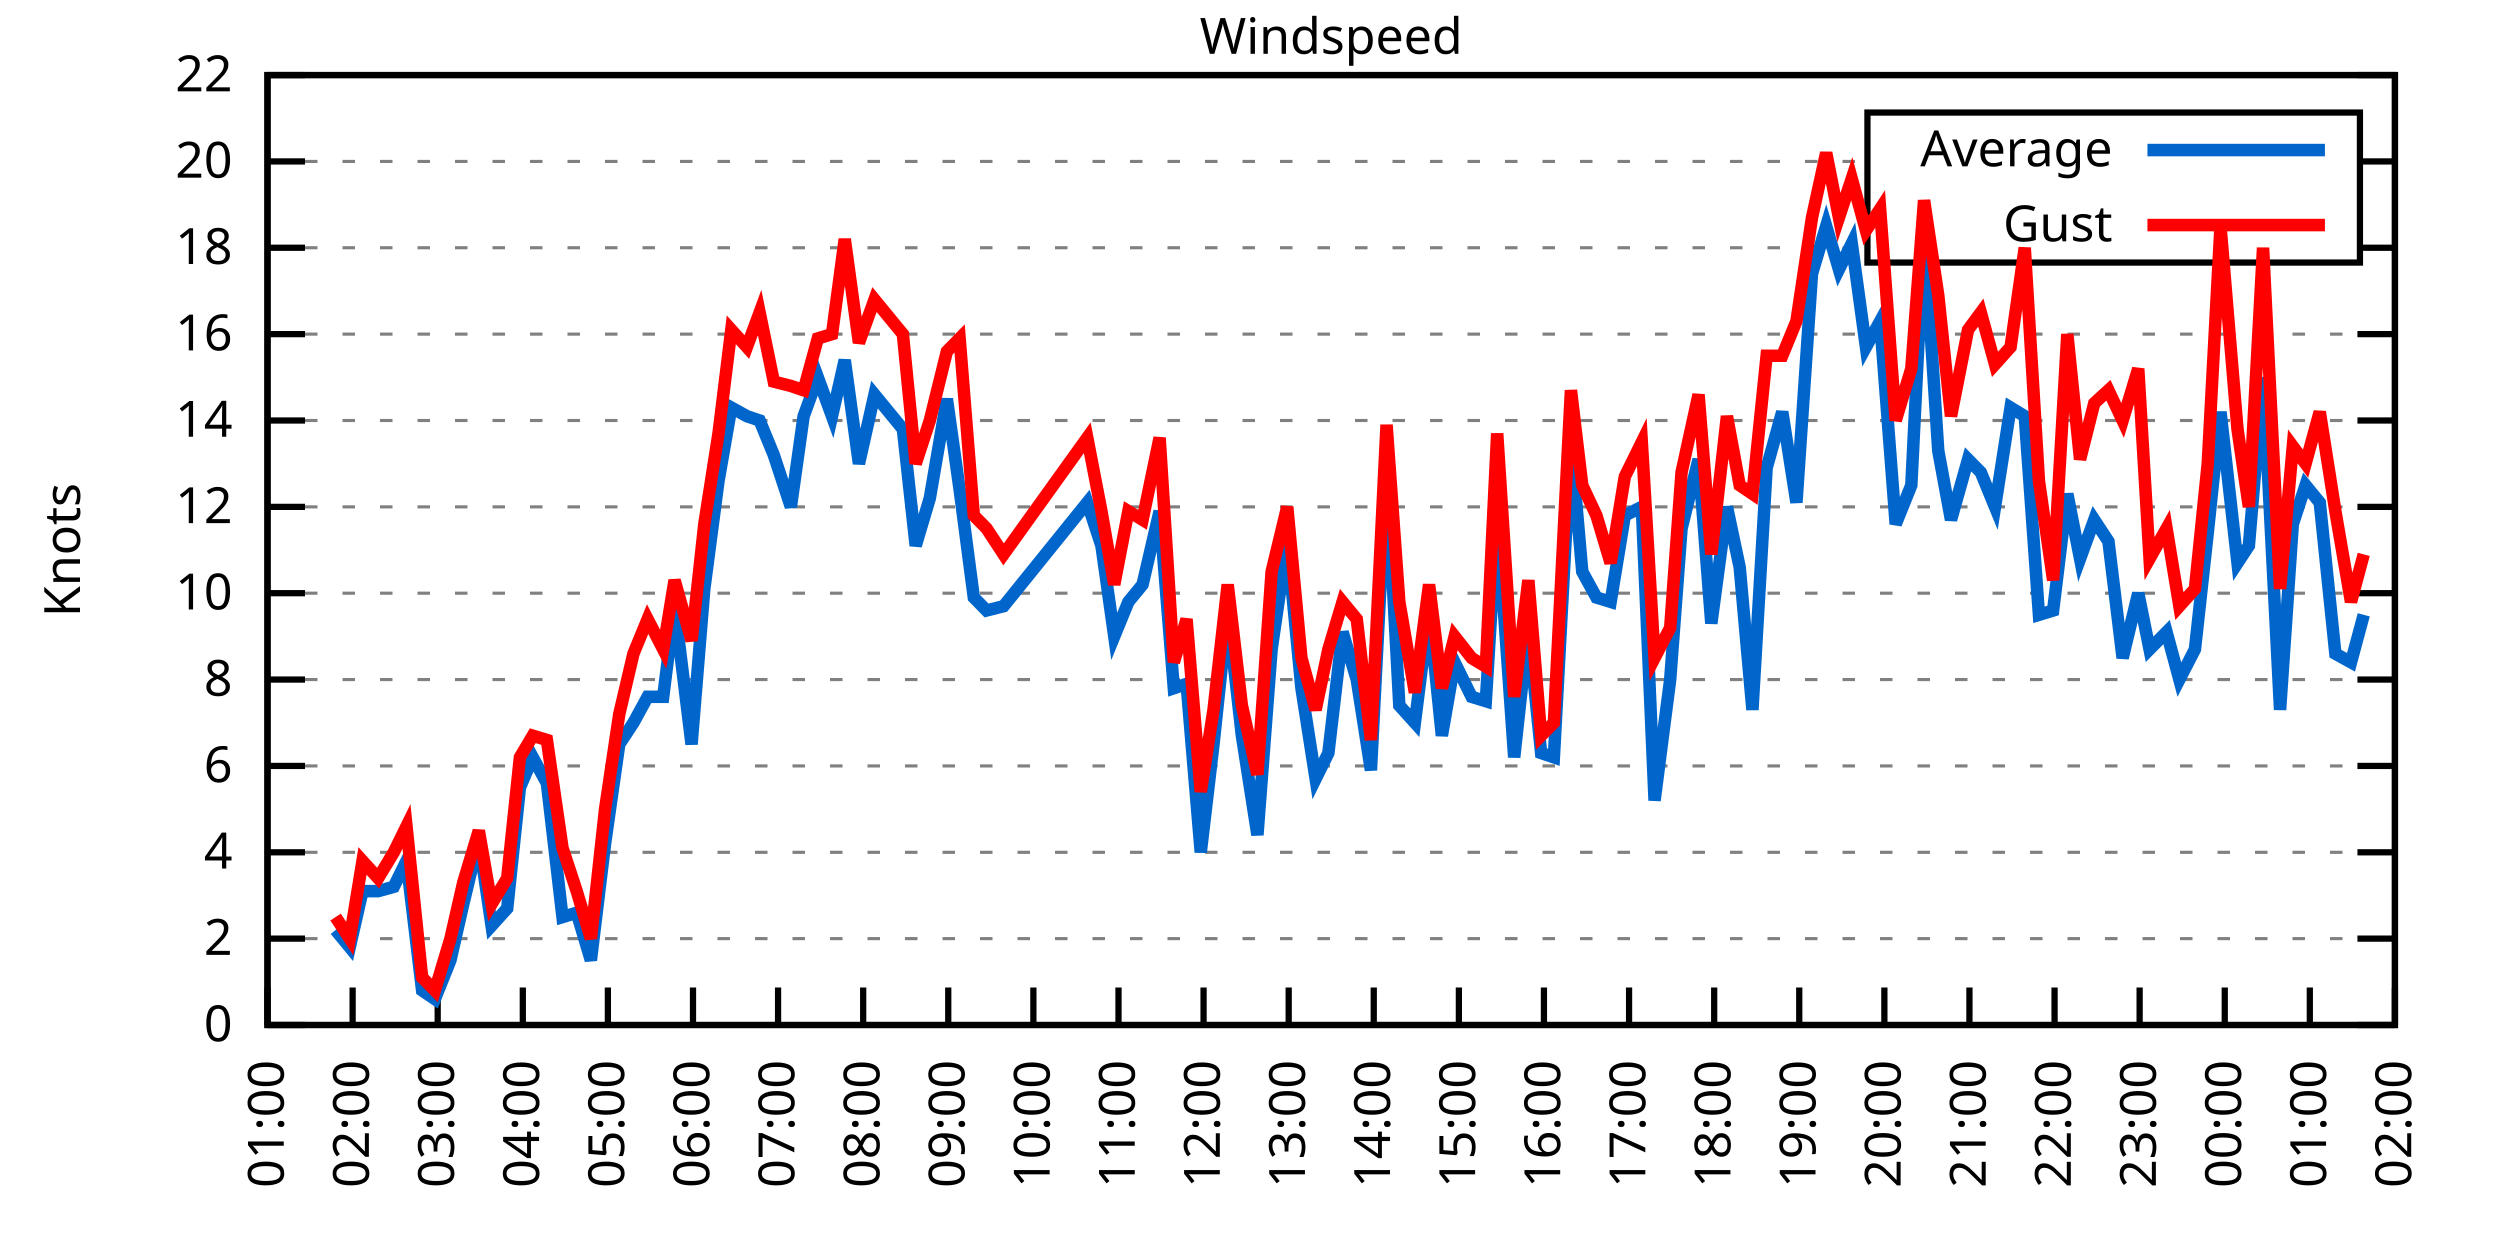
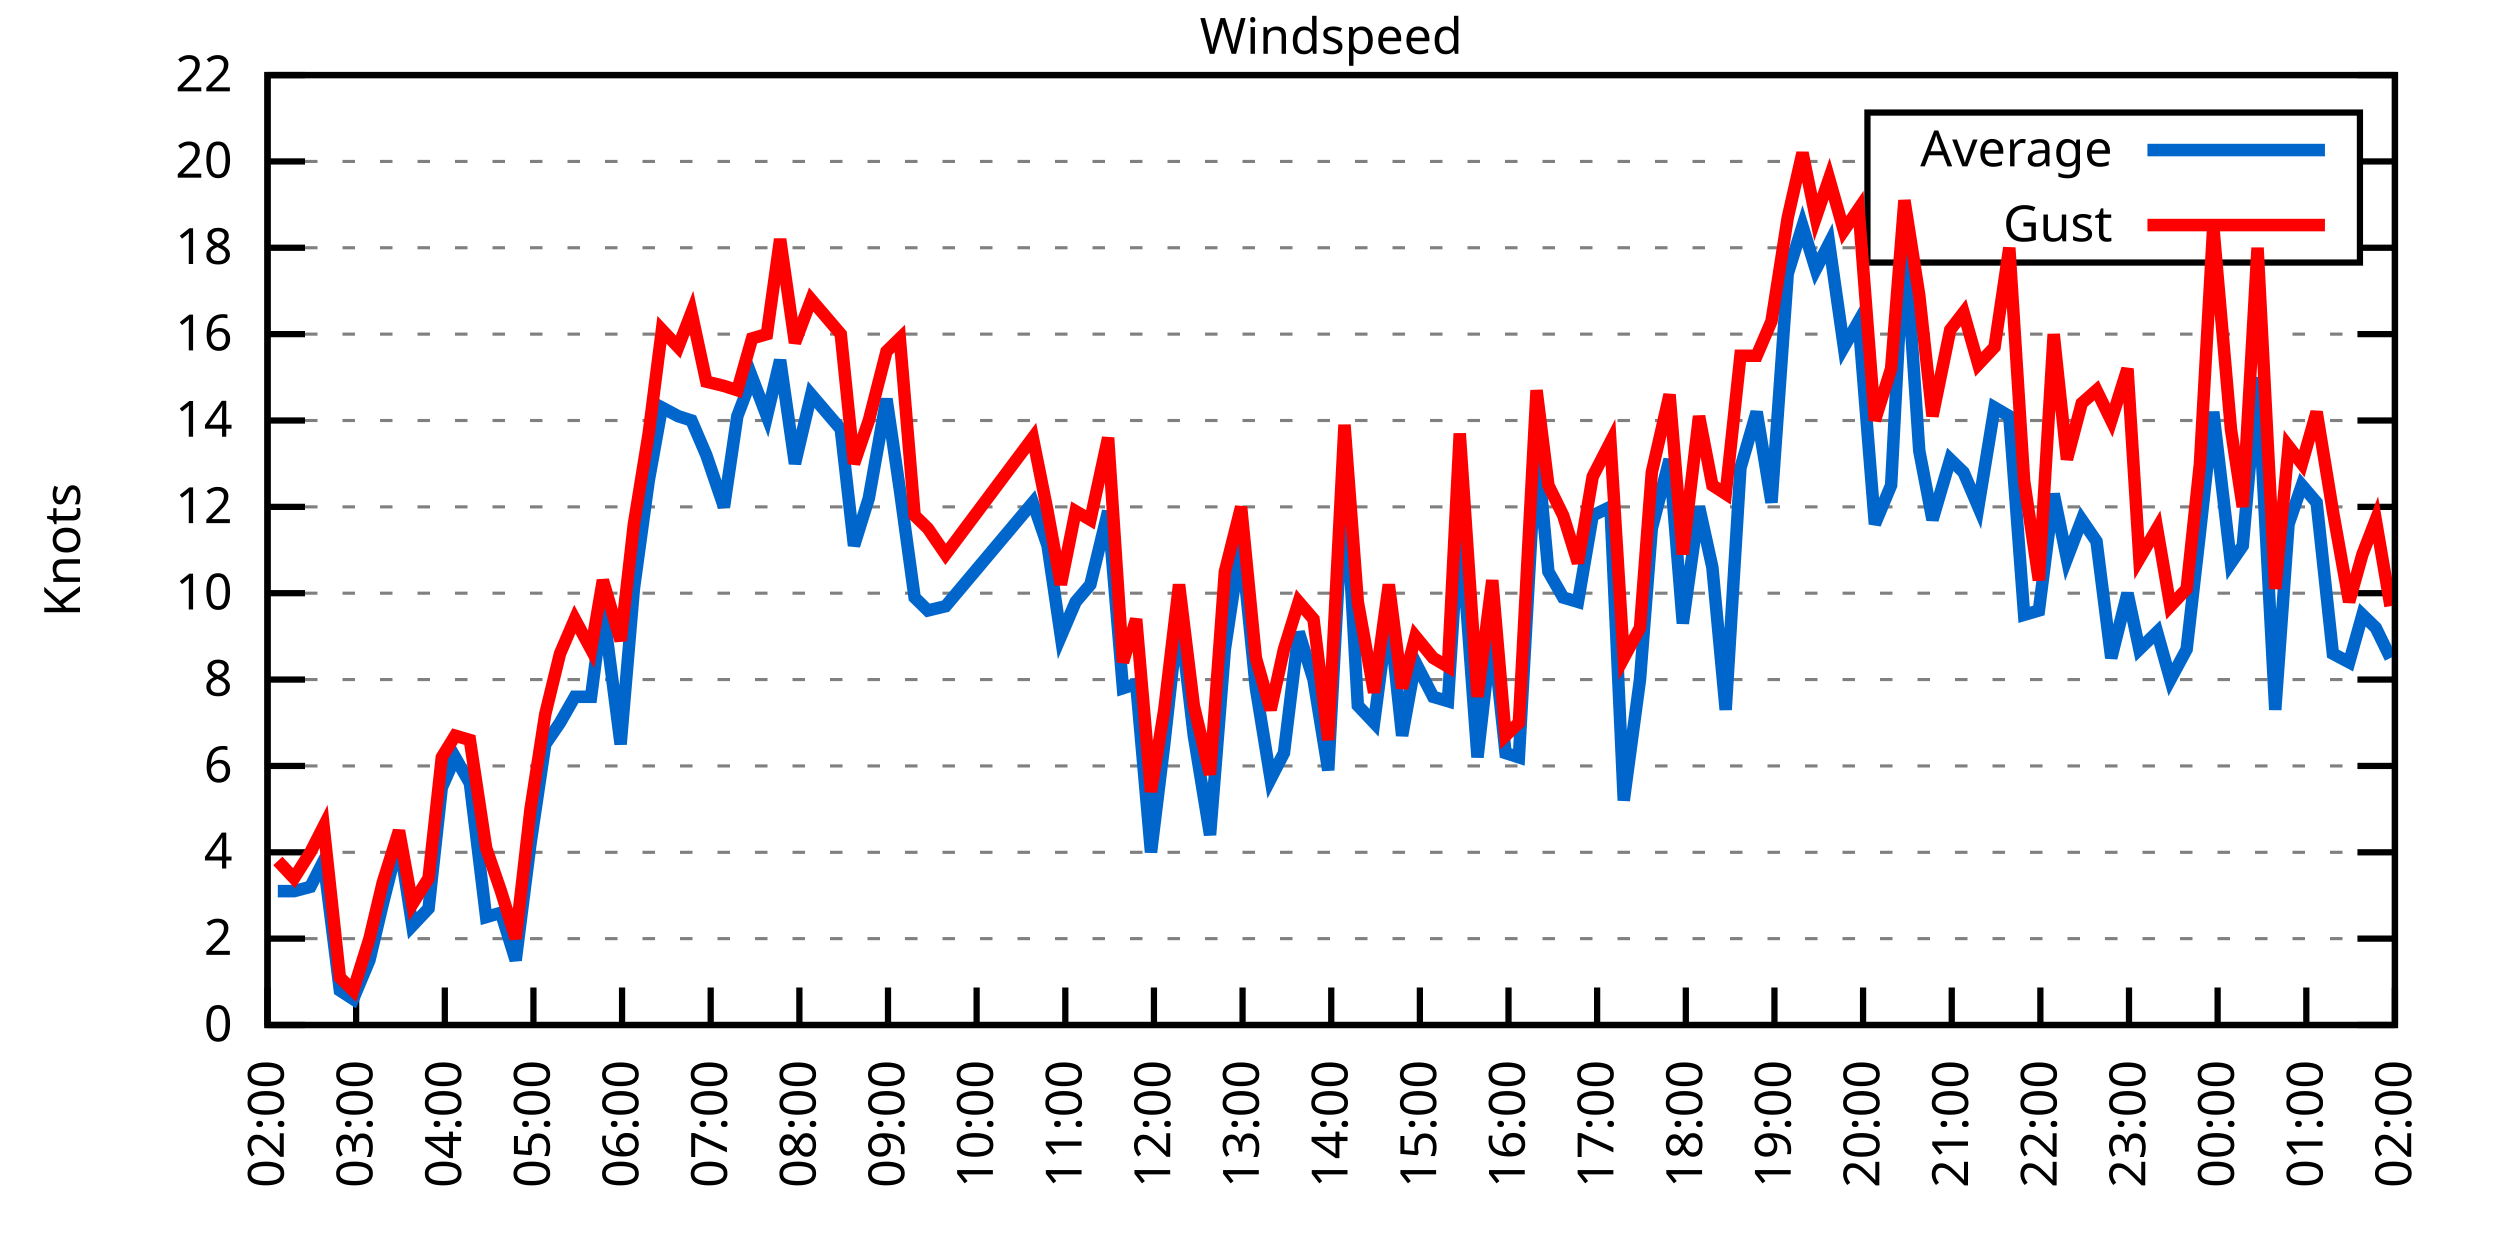
<svg xmlns="http://www.w3.org/2000/svg" xmlns:xlink="http://www.w3.org/1999/xlink" width="400" height="200" viewBox="0 0 400 200">
  <g id="gnuplot_canvas">
    <rect x="0" y="0" width="400" height="200" fill="none" />
    <defs>
      <circle id="gpDot" r="0.5" stroke-width="0.5" stroke="currentColor" />
      <path id="gpPt0" stroke-width="0.333" stroke="currentColor" d="M-1,0 h2 M0,-1 v2" />
      <path id="gpPt1" stroke-width="0.333" stroke="currentColor" d="M-1,-1 L1,1 M1,-1 L-1,1" />
      <path id="gpPt2" stroke-width="0.333" stroke="currentColor" d="M-1,0 L1,0 M0,-1 L0,1 M-1,-1 L1,1 M-1,1 L1,-1" />
      <rect id="gpPt3" stroke-width="0.333" stroke="currentColor" x="-1" y="-1" width="2" height="2" />
      <rect id="gpPt4" stroke-width="0.333" stroke="currentColor" fill="currentColor" x="-1" y="-1" width="2" height="2" />
      <circle id="gpPt5" stroke-width="0.333" stroke="currentColor" cx="0" cy="0" r="1" />
      <use xlink:href="#gpPt5" id="gpPt6" fill="currentColor" stroke="none" />
      <path id="gpPt7" stroke-width="0.333" stroke="currentColor" d="M0,-1.33 L-1.33,0.67 L1.33,0.67 z" />
      <use xlink:href="#gpPt7" id="gpPt8" fill="currentColor" stroke="none" />
      <use xlink:href="#gpPt7" id="gpPt9" stroke="currentColor" transform="rotate(180)" />
      <use xlink:href="#gpPt9" id="gpPt10" fill="currentColor" stroke="none" />
      <use xlink:href="#gpPt3" id="gpPt11" stroke="currentColor" transform="rotate(45)" />
      <use xlink:href="#gpPt11" id="gpPt12" fill="currentColor" stroke="none" />
      <path id="gpPt13" stroke-width="0.333" stroke="currentColor" d="M0,1.330 L1.265,0.411 L0.782,-1.067 L-0.782,-1.076 L-1.265,0.411 z" />
      <use xlink:href="#gpPt13" id="gpPt14" fill="currentColor" stroke="none" />
      <filter id="textbox" filterUnits="objectBoundingBox" x="0" y="0" height="1" width="1">
        <feFlood flood-color="white" flood-opacity="1" result="bgnd" />
        <feComposite in="SourceGraphic" in2="bgnd" operator="atop" />
      </filter>
      <filter id="greybox" filterUnits="objectBoundingBox" x="0" y="0" height="1" width="1">
        <feFlood flood-color="lightgrey" flood-opacity="1" result="grey" />
        <feComposite in="SourceGraphic" in2="grey" operator="atop" />
      </filter>
    </defs>
    <g fill="none" color="white" stroke="currentColor" stroke-width="1.00" stroke-linecap="butt" stroke-linejoin="miter">
</g>
    <g fill="none" color="black" stroke="currentColor" stroke-width="1.00" stroke-linecap="butt" stroke-linejoin="miter">
      <g stroke="none" shape-rendering="crispEdges">
        <polygon fill="rgb(255, 255, 255)" points="42.80,164.00 383.18,164.00 383.18,12.02 42.80,12.02 " />
      </g>
    </g>
    <g fill="none" color="black" stroke="currentColor" stroke-width="1.00" stroke-linecap="butt" stroke-linejoin="miter">
</g>
    <g fill="none" color="black" stroke="black" stroke-width="0.50" stroke-linecap="butt" stroke-linejoin="miter">
</g>
    <g fill="none" color="gray" stroke="currentColor" stroke-width="0.50" stroke-linecap="butt" stroke-linejoin="miter">
      <path stroke="gray" stroke-dasharray="2,4" class="gridline" d="M42.80,164.00 L383.19,164.00  " />
    </g>
    <g fill="none" color="gray" stroke="gray" stroke-width="1.00" stroke-linecap="butt" stroke-linejoin="miter">
</g>
    <g fill="none" color="black" stroke="currentColor" stroke-width="1.00" stroke-linecap="butt" stroke-linejoin="miter">
      <path stroke="black" d="M42.80,164.00 L48.80,164.00 M383.19,164.00 L377.19,164.00  " />
      <g transform="translate(37.20,166.60)" stroke="none" fill="black" font-family="Sans" font-size="8.00" text-anchor="end">
        <text>
          <tspan font-family="Sans"> 0</tspan>
        </text>
      </g>
    </g>
    <g fill="none" color="black" stroke="currentColor" stroke-width="1.00" stroke-linecap="butt" stroke-linejoin="miter">
</g>
    <g fill="none" color="black" stroke="black" stroke-width="0.50" stroke-linecap="butt" stroke-linejoin="miter">
</g>
    <g fill="none" color="gray" stroke="currentColor" stroke-width="0.50" stroke-linecap="butt" stroke-linejoin="miter">
      <path stroke="gray" stroke-dasharray="2,4" class="gridline" d="M42.80,150.18 L383.19,150.18  " />
    </g>
    <g fill="none" color="gray" stroke="gray" stroke-width="1.00" stroke-linecap="butt" stroke-linejoin="miter">
</g>
    <g fill="none" color="black" stroke="currentColor" stroke-width="1.00" stroke-linecap="butt" stroke-linejoin="miter">
      <path stroke="black" d="M42.80,150.18 L48.80,150.18 M383.19,150.18 L377.19,150.18  " />
      <g transform="translate(37.20,152.78)" stroke="none" fill="black" font-family="Sans" font-size="8.00" text-anchor="end">
        <text>
          <tspan font-family="Sans"> 2</tspan>
        </text>
      </g>
    </g>
    <g fill="none" color="black" stroke="currentColor" stroke-width="1.00" stroke-linecap="butt" stroke-linejoin="miter">
</g>
    <g fill="none" color="black" stroke="black" stroke-width="0.50" stroke-linecap="butt" stroke-linejoin="miter">
</g>
    <g fill="none" color="gray" stroke="currentColor" stroke-width="0.50" stroke-linecap="butt" stroke-linejoin="miter">
      <path stroke="gray" stroke-dasharray="2,4" class="gridline" d="M42.80,136.37 L383.19,136.37  " />
    </g>
    <g fill="none" color="gray" stroke="gray" stroke-width="1.00" stroke-linecap="butt" stroke-linejoin="miter">
</g>
    <g fill="none" color="black" stroke="currentColor" stroke-width="1.00" stroke-linecap="butt" stroke-linejoin="miter">
      <path stroke="black" d="M42.80,136.37 L48.80,136.37 M383.19,136.37 L377.19,136.37  " />
      <g transform="translate(37.20,138.97)" stroke="none" fill="black" font-family="Sans" font-size="8.00" text-anchor="end">
        <text>
          <tspan font-family="Sans"> 4</tspan>
        </text>
      </g>
    </g>
    <g fill="none" color="black" stroke="currentColor" stroke-width="1.00" stroke-linecap="butt" stroke-linejoin="miter">
</g>
    <g fill="none" color="black" stroke="black" stroke-width="0.50" stroke-linecap="butt" stroke-linejoin="miter">
</g>
    <g fill="none" color="gray" stroke="currentColor" stroke-width="0.50" stroke-linecap="butt" stroke-linejoin="miter">
      <path stroke="gray" stroke-dasharray="2,4" class="gridline" d="M42.80,122.55 L383.19,122.55  " />
    </g>
    <g fill="none" color="gray" stroke="gray" stroke-width="1.00" stroke-linecap="butt" stroke-linejoin="miter">
</g>
    <g fill="none" color="black" stroke="currentColor" stroke-width="1.00" stroke-linecap="butt" stroke-linejoin="miter">
      <path stroke="black" d="M42.80,122.55 L48.80,122.55 M383.19,122.55 L377.19,122.55  " />
      <g transform="translate(37.20,125.15)" stroke="none" fill="black" font-family="Sans" font-size="8.00" text-anchor="end">
        <text>
          <tspan font-family="Sans"> 6</tspan>
        </text>
      </g>
    </g>
    <g fill="none" color="black" stroke="currentColor" stroke-width="1.00" stroke-linecap="butt" stroke-linejoin="miter">
</g>
    <g fill="none" color="black" stroke="black" stroke-width="0.50" stroke-linecap="butt" stroke-linejoin="miter">
</g>
    <g fill="none" color="gray" stroke="currentColor" stroke-width="0.50" stroke-linecap="butt" stroke-linejoin="miter">
      <path stroke="gray" stroke-dasharray="2,4" class="gridline" d="M42.80,108.73 L383.19,108.73  " />
    </g>
    <g fill="none" color="gray" stroke="gray" stroke-width="1.00" stroke-linecap="butt" stroke-linejoin="miter">
</g>
    <g fill="none" color="black" stroke="currentColor" stroke-width="1.00" stroke-linecap="butt" stroke-linejoin="miter">
      <path stroke="black" d="M42.80,108.73 L48.80,108.73 M383.19,108.73 L377.19,108.73  " />
      <g transform="translate(37.20,111.33)" stroke="none" fill="black" font-family="Sans" font-size="8.00" text-anchor="end">
        <text>
          <tspan font-family="Sans"> 8</tspan>
        </text>
      </g>
    </g>
    <g fill="none" color="black" stroke="currentColor" stroke-width="1.00" stroke-linecap="butt" stroke-linejoin="miter">
</g>
    <g fill="none" color="black" stroke="black" stroke-width="0.50" stroke-linecap="butt" stroke-linejoin="miter">
</g>
    <g fill="none" color="gray" stroke="currentColor" stroke-width="0.50" stroke-linecap="butt" stroke-linejoin="miter">
      <path stroke="gray" stroke-dasharray="2,4" class="gridline" d="M42.80,94.91 L383.19,94.91  " />
    </g>
    <g fill="none" color="gray" stroke="gray" stroke-width="1.00" stroke-linecap="butt" stroke-linejoin="miter">
</g>
    <g fill="none" color="black" stroke="currentColor" stroke-width="1.00" stroke-linecap="butt" stroke-linejoin="miter">
      <path stroke="black" d="M42.80,94.91 L48.80,94.91 M383.19,94.91 L377.19,94.91  " />
      <g transform="translate(37.20,97.51)" stroke="none" fill="black" font-family="Sans" font-size="8.00" text-anchor="end">
        <text>
          <tspan font-family="Sans"> 10</tspan>
        </text>
      </g>
    </g>
    <g fill="none" color="black" stroke="currentColor" stroke-width="1.00" stroke-linecap="butt" stroke-linejoin="miter">
</g>
    <g fill="none" color="black" stroke="black" stroke-width="0.50" stroke-linecap="butt" stroke-linejoin="miter">
</g>
    <g fill="none" color="gray" stroke="currentColor" stroke-width="0.50" stroke-linecap="butt" stroke-linejoin="miter">
      <path stroke="gray" stroke-dasharray="2,4" class="gridline" d="M42.80,81.10 L383.19,81.10  " />
    </g>
    <g fill="none" color="gray" stroke="gray" stroke-width="1.00" stroke-linecap="butt" stroke-linejoin="miter">
</g>
    <g fill="none" color="black" stroke="currentColor" stroke-width="1.00" stroke-linecap="butt" stroke-linejoin="miter">
      <path stroke="black" d="M42.80,81.10 L48.80,81.10 M383.19,81.10 L377.19,81.10  " />
      <g transform="translate(37.20,83.70)" stroke="none" fill="black" font-family="Sans" font-size="8.00" text-anchor="end">
        <text>
          <tspan font-family="Sans"> 12</tspan>
        </text>
      </g>
    </g>
    <g fill="none" color="black" stroke="currentColor" stroke-width="1.00" stroke-linecap="butt" stroke-linejoin="miter">
</g>
    <g fill="none" color="black" stroke="black" stroke-width="0.50" stroke-linecap="butt" stroke-linejoin="miter">
</g>
    <g fill="none" color="gray" stroke="currentColor" stroke-width="0.50" stroke-linecap="butt" stroke-linejoin="miter">
      <path stroke="gray" stroke-dasharray="2,4" class="gridline" d="M42.80,67.28 L383.19,67.28  " />
    </g>
    <g fill="none" color="gray" stroke="gray" stroke-width="1.00" stroke-linecap="butt" stroke-linejoin="miter">
</g>
    <g fill="none" color="black" stroke="currentColor" stroke-width="1.00" stroke-linecap="butt" stroke-linejoin="miter">
      <path stroke="black" d="M42.80,67.28 L48.80,67.28 M383.19,67.28 L377.19,67.28  " />
      <g transform="translate(37.20,69.88)" stroke="none" fill="black" font-family="Sans" font-size="8.00" text-anchor="end">
        <text>
          <tspan font-family="Sans"> 14</tspan>
        </text>
      </g>
    </g>
    <g fill="none" color="black" stroke="currentColor" stroke-width="1.00" stroke-linecap="butt" stroke-linejoin="miter">
</g>
    <g fill="none" color="black" stroke="black" stroke-width="0.50" stroke-linecap="butt" stroke-linejoin="miter">
</g>
    <g fill="none" color="gray" stroke="currentColor" stroke-width="0.50" stroke-linecap="butt" stroke-linejoin="miter">
      <path stroke="gray" stroke-dasharray="2,4" class="gridline" d="M42.80,53.46 L383.19,53.46  " />
    </g>
    <g fill="none" color="gray" stroke="gray" stroke-width="1.00" stroke-linecap="butt" stroke-linejoin="miter">
</g>
    <g fill="none" color="black" stroke="currentColor" stroke-width="1.00" stroke-linecap="butt" stroke-linejoin="miter">
      <path stroke="black" d="M42.80,53.46 L48.80,53.46 M383.19,53.46 L377.19,53.46  " />
      <g transform="translate(37.20,56.06)" stroke="none" fill="black" font-family="Sans" font-size="8.00" text-anchor="end">
        <text>
          <tspan font-family="Sans"> 16</tspan>
        </text>
      </g>
    </g>
    <g fill="none" color="black" stroke="currentColor" stroke-width="1.00" stroke-linecap="butt" stroke-linejoin="miter">
</g>
    <g fill="none" color="black" stroke="black" stroke-width="0.50" stroke-linecap="butt" stroke-linejoin="miter">
</g>
    <g fill="none" color="gray" stroke="currentColor" stroke-width="0.50" stroke-linecap="butt" stroke-linejoin="miter">
      <path stroke="gray" stroke-dasharray="2,4" class="gridline" d="M42.80,39.64 L298.79,39.64 M377.59,39.64 L383.19,39.64  " />
    </g>
    <g fill="none" color="gray" stroke="gray" stroke-width="1.00" stroke-linecap="butt" stroke-linejoin="miter">
</g>
    <g fill="none" color="black" stroke="currentColor" stroke-width="1.00" stroke-linecap="butt" stroke-linejoin="miter">
      <path stroke="black" d="M42.80,39.64 L48.80,39.64 M383.19,39.64 L377.19,39.64  " />
      <g transform="translate(37.20,42.24)" stroke="none" fill="black" font-family="Sans" font-size="8.00" text-anchor="end">
        <text>
          <tspan font-family="Sans"> 18</tspan>
        </text>
      </g>
    </g>
    <g fill="none" color="black" stroke="currentColor" stroke-width="1.00" stroke-linecap="butt" stroke-linejoin="miter">
</g>
    <g fill="none" color="black" stroke="black" stroke-width="0.50" stroke-linecap="butt" stroke-linejoin="miter">
</g>
    <g fill="none" color="gray" stroke="currentColor" stroke-width="0.50" stroke-linecap="butt" stroke-linejoin="miter">
      <path stroke="gray" stroke-dasharray="2,4" class="gridline" d="M42.80,25.83 L298.79,25.83 M377.59,25.83 L383.19,25.83  " />
    </g>
    <g fill="none" color="gray" stroke="gray" stroke-width="1.00" stroke-linecap="butt" stroke-linejoin="miter">
</g>
    <g fill="none" color="black" stroke="currentColor" stroke-width="1.00" stroke-linecap="butt" stroke-linejoin="miter">
      <path stroke="black" d="M42.80,25.83 L48.80,25.83 M383.19,25.83 L377.19,25.83  " />
      <g transform="translate(37.20,28.43)" stroke="none" fill="black" font-family="Sans" font-size="8.00" text-anchor="end">
        <text>
          <tspan font-family="Sans"> 20</tspan>
        </text>
      </g>
    </g>
    <g fill="none" color="black" stroke="currentColor" stroke-width="1.00" stroke-linecap="butt" stroke-linejoin="miter">
</g>
    <g fill="none" color="black" stroke="black" stroke-width="0.50" stroke-linecap="butt" stroke-linejoin="miter">
</g>
    <g fill="none" color="gray" stroke="currentColor" stroke-width="0.50" stroke-linecap="butt" stroke-linejoin="miter">
      <path stroke="gray" stroke-dasharray="2,4" class="gridline" d="M42.80,12.01 L383.19,12.01  " />
    </g>
    <g fill="none" color="gray" stroke="gray" stroke-width="1.00" stroke-linecap="butt" stroke-linejoin="miter">
</g>
    <g fill="none" color="black" stroke="currentColor" stroke-width="1.00" stroke-linecap="butt" stroke-linejoin="miter">
      <path stroke="black" d="M42.80,12.01 L48.80,12.01 M383.19,12.01 L377.19,12.01  " />
      <g transform="translate(37.20,14.61)" stroke="none" fill="black" font-family="Sans" font-size="8.00" text-anchor="end">
        <text>
          <tspan font-family="Sans"> 22</tspan>
        </text>
      </g>
    </g>
    <g fill="none" color="black" stroke="currentColor" stroke-width="1.00" stroke-linecap="butt" stroke-linejoin="miter">
      <path stroke="black" d="M42.80,164.00 L42.80,158.00  " />
      <g transform="translate(45.40,169.60) rotate(270.00)" stroke="none" fill="black" font-family="Sans" font-size="8.00" text-anchor="end">
        <text>
-           <tspan font-family="Sans">01:00</tspan>
-         </text>
-       </g>
-     </g>
-     <g fill="none" color="black" stroke="currentColor" stroke-width="1.00" stroke-linecap="butt" stroke-linejoin="miter">
-       <path stroke="black" d="M56.42,164.00 L56.42,158.00  " />
-       <g transform="translate(59.02,169.60) rotate(270.00)" stroke="none" fill="black" font-family="Sans" font-size="8.00" text-anchor="end">
-         <text>
          <tspan font-family="Sans">02:00</tspan>
        </text>
      </g>
    </g>
    <g fill="none" color="black" stroke="currentColor" stroke-width="1.00" stroke-linecap="butt" stroke-linejoin="miter">
-       <path stroke="black" d="M70.03,164.00 L70.03,158.00  " />
-       <g transform="translate(72.63,169.60) rotate(270.00)" stroke="none" fill="black" font-family="Sans" font-size="8.00" text-anchor="end">
+       <path stroke="black" d="M56.98,164.00 L56.98,158.00  " />
+       <g transform="translate(59.58,169.60) rotate(270.00)" stroke="none" fill="black" font-family="Sans" font-size="8.00" text-anchor="end">
        <text>
          <tspan font-family="Sans">03:00</tspan>
        </text>
      </g>
    </g>
    <g fill="none" color="black" stroke="currentColor" stroke-width="1.00" stroke-linecap="butt" stroke-linejoin="miter">
-       <path stroke="black" d="M83.65,164.00 L83.65,158.00  " />
-       <g transform="translate(86.25,169.60) rotate(270.00)" stroke="none" fill="black" font-family="Sans" font-size="8.00" text-anchor="end">
+       <path stroke="black" d="M71.17,164.00 L71.17,158.00  " />
+       <g transform="translate(73.77,169.60) rotate(270.00)" stroke="none" fill="black" font-family="Sans" font-size="8.00" text-anchor="end">
        <text>
          <tspan font-family="Sans">04:00</tspan>
        </text>
      </g>
    </g>
    <g fill="none" color="black" stroke="currentColor" stroke-width="1.00" stroke-linecap="butt" stroke-linejoin="miter">
-       <path stroke="black" d="M97.26,164.00 L97.26,158.00  " />
-       <g transform="translate(99.86,169.60) rotate(270.00)" stroke="none" fill="black" font-family="Sans" font-size="8.00" text-anchor="end">
+       <path stroke="black" d="M85.35,164.00 L85.35,158.00  " />
+       <g transform="translate(87.95,169.60) rotate(270.00)" stroke="none" fill="black" font-family="Sans" font-size="8.00" text-anchor="end">
        <text>
          <tspan font-family="Sans">05:00</tspan>
        </text>
      </g>
    </g>
    <g fill="none" color="black" stroke="currentColor" stroke-width="1.00" stroke-linecap="butt" stroke-linejoin="miter">
-       <path stroke="black" d="M110.88,164.00 L110.88,158.00  " />
-       <g transform="translate(113.48,169.60) rotate(270.00)" stroke="none" fill="black" font-family="Sans" font-size="8.00" text-anchor="end">
+       <path stroke="black" d="M99.53,164.00 L99.53,158.00  " />
+       <g transform="translate(102.13,169.60) rotate(270.00)" stroke="none" fill="black" font-family="Sans" font-size="8.00" text-anchor="end">
        <text>
          <tspan font-family="Sans">06:00</tspan>
        </text>
      </g>
    </g>
    <g fill="none" color="black" stroke="currentColor" stroke-width="1.00" stroke-linecap="butt" stroke-linejoin="miter">
-       <path stroke="black" d="M124.49,164.00 L124.49,158.00  " />
-       <g transform="translate(127.09,169.60) rotate(270.00)" stroke="none" fill="black" font-family="Sans" font-size="8.00" text-anchor="end">
+       <path stroke="black" d="M113.71,164.00 L113.71,158.00  " />
+       <g transform="translate(116.31,169.60) rotate(270.00)" stroke="none" fill="black" font-family="Sans" font-size="8.00" text-anchor="end">
        <text>
          <tspan font-family="Sans">07:00</tspan>
        </text>
      </g>
    </g>
    <g fill="none" color="black" stroke="currentColor" stroke-width="1.00" stroke-linecap="butt" stroke-linejoin="miter">
-       <path stroke="black" d="M138.11,164.00 L138.11,158.00  " />
-       <g transform="translate(140.71,169.60) rotate(270.00)" stroke="none" fill="black" font-family="Sans" font-size="8.00" text-anchor="end">
+       <path stroke="black" d="M127.90,164.00 L127.90,158.00  " />
+       <g transform="translate(130.50,169.60) rotate(270.00)" stroke="none" fill="black" font-family="Sans" font-size="8.00" text-anchor="end">
        <text>
          <tspan font-family="Sans">08:00</tspan>
        </text>
      </g>
    </g>
    <g fill="none" color="black" stroke="currentColor" stroke-width="1.00" stroke-linecap="butt" stroke-linejoin="miter">
-       <path stroke="black" d="M151.72,164.00 L151.72,158.00  " />
-       <g transform="translate(154.32,169.60) rotate(270.00)" stroke="none" fill="black" font-family="Sans" font-size="8.00" text-anchor="end">
+       <path stroke="black" d="M142.08,164.00 L142.08,158.00  " />
+       <g transform="translate(144.68,169.60) rotate(270.00)" stroke="none" fill="black" font-family="Sans" font-size="8.00" text-anchor="end">
        <text>
          <tspan font-family="Sans">09:00</tspan>
        </text>
      </g>
    </g>
    <g fill="none" color="black" stroke="currentColor" stroke-width="1.00" stroke-linecap="butt" stroke-linejoin="miter">
-       <path stroke="black" d="M165.34,164.00 L165.34,158.00  " />
-       <g transform="translate(167.94,169.60) rotate(270.00)" stroke="none" fill="black" font-family="Sans" font-size="8.00" text-anchor="end">
+       <path stroke="black" d="M156.26,164.00 L156.26,158.00  " />
+       <g transform="translate(158.86,169.60) rotate(270.00)" stroke="none" fill="black" font-family="Sans" font-size="8.00" text-anchor="end">
        <text>
          <tspan font-family="Sans">10:00</tspan>
        </text>
      </g>
    </g>
    <g fill="none" color="black" stroke="currentColor" stroke-width="1.00" stroke-linecap="butt" stroke-linejoin="miter">
-       <path stroke="black" d="M178.96,164.00 L178.96,158.00  " />
-       <g transform="translate(181.56,169.60) rotate(270.00)" stroke="none" fill="black" font-family="Sans" font-size="8.00" text-anchor="end">
+       <path stroke="black" d="M170.45,164.00 L170.45,158.00  " />
+       <g transform="translate(173.05,169.60) rotate(270.00)" stroke="none" fill="black" font-family="Sans" font-size="8.00" text-anchor="end">
        <text>
          <tspan font-family="Sans">11:00</tspan>
        </text>
      </g>
    </g>
    <g fill="none" color="black" stroke="currentColor" stroke-width="1.00" stroke-linecap="butt" stroke-linejoin="miter">
-       <path stroke="black" d="M192.57,164.00 L192.57,158.00  " />
-       <g transform="translate(195.17,169.60) rotate(270.00)" stroke="none" fill="black" font-family="Sans" font-size="8.00" text-anchor="end">
+       <path stroke="black" d="M184.63,164.00 L184.63,158.00  " />
+       <g transform="translate(187.23,169.60) rotate(270.00)" stroke="none" fill="black" font-family="Sans" font-size="8.00" text-anchor="end">
        <text>
          <tspan font-family="Sans">12:00</tspan>
        </text>
      </g>
    </g>
    <g fill="none" color="black" stroke="currentColor" stroke-width="1.00" stroke-linecap="butt" stroke-linejoin="miter">
-       <path stroke="black" d="M206.19,164.00 L206.19,158.00  " />
-       <g transform="translate(208.79,169.60) rotate(270.00)" stroke="none" fill="black" font-family="Sans" font-size="8.00" text-anchor="end">
+       <path stroke="black" d="M198.81,164.00 L198.81,158.00  " />
+       <g transform="translate(201.41,169.60) rotate(270.00)" stroke="none" fill="black" font-family="Sans" font-size="8.00" text-anchor="end">
        <text>
          <tspan font-family="Sans">13:00</tspan>
        </text>
      </g>
    </g>
    <g fill="none" color="black" stroke="currentColor" stroke-width="1.00" stroke-linecap="butt" stroke-linejoin="miter">
-       <path stroke="black" d="M219.80,164.00 L219.80,158.00  " />
-       <g transform="translate(222.40,169.60) rotate(270.00)" stroke="none" fill="black" font-family="Sans" font-size="8.00" text-anchor="end">
+       <path stroke="black" d="M213.00,164.00 L213.00,158.00  " />
+       <g transform="translate(215.60,169.60) rotate(270.00)" stroke="none" fill="black" font-family="Sans" font-size="8.00" text-anchor="end">
        <text>
          <tspan font-family="Sans">14:00</tspan>
        </text>
      </g>
    </g>
    <g fill="none" color="black" stroke="currentColor" stroke-width="1.00" stroke-linecap="butt" stroke-linejoin="miter">
-       <path stroke="black" d="M233.42,164.00 L233.42,158.00  " />
-       <g transform="translate(236.02,169.60) rotate(270.00)" stroke="none" fill="black" font-family="Sans" font-size="8.00" text-anchor="end">
+       <path stroke="black" d="M227.18,164.00 L227.18,158.00  " />
+       <g transform="translate(229.78,169.60) rotate(270.00)" stroke="none" fill="black" font-family="Sans" font-size="8.00" text-anchor="end">
        <text>
          <tspan font-family="Sans">15:00</tspan>
        </text>
      </g>
    </g>
    <g fill="none" color="black" stroke="currentColor" stroke-width="1.00" stroke-linecap="butt" stroke-linejoin="miter">
-       <path stroke="black" d="M247.03,164.00 L247.03,158.00  " />
-       <g transform="translate(249.63,169.60) rotate(270.00)" stroke="none" fill="black" font-family="Sans" font-size="8.00" text-anchor="end">
+       <path stroke="black" d="M241.36,164.00 L241.36,158.00  " />
+       <g transform="translate(243.96,169.60) rotate(270.00)" stroke="none" fill="black" font-family="Sans" font-size="8.00" text-anchor="end">
        <text>
          <tspan font-family="Sans">16:00</tspan>
        </text>
      </g>
    </g>
    <g fill="none" color="black" stroke="currentColor" stroke-width="1.00" stroke-linecap="butt" stroke-linejoin="miter">
-       <path stroke="black" d="M260.65,164.00 L260.65,158.00  " />
-       <g transform="translate(263.25,169.60) rotate(270.00)" stroke="none" fill="black" font-family="Sans" font-size="8.00" text-anchor="end">
+       <path stroke="black" d="M255.54,164.00 L255.54,158.00  " />
+       <g transform="translate(258.14,169.60) rotate(270.00)" stroke="none" fill="black" font-family="Sans" font-size="8.00" text-anchor="end">
        <text>
          <tspan font-family="Sans">17:00</tspan>
        </text>
      </g>
    </g>
    <g fill="none" color="black" stroke="currentColor" stroke-width="1.00" stroke-linecap="butt" stroke-linejoin="miter">
-       <path stroke="black" d="M274.27,164.00 L274.27,158.00  " />
-       <g transform="translate(276.87,169.60) rotate(270.00)" stroke="none" fill="black" font-family="Sans" font-size="8.00" text-anchor="end">
+       <path stroke="black" d="M269.73,164.00 L269.73,158.00  " />
+       <g transform="translate(272.33,169.60) rotate(270.00)" stroke="none" fill="black" font-family="Sans" font-size="8.00" text-anchor="end">
        <text>
          <tspan font-family="Sans">18:00</tspan>
        </text>
      </g>
    </g>
    <g fill="none" color="black" stroke="currentColor" stroke-width="1.00" stroke-linecap="butt" stroke-linejoin="miter">
-       <path stroke="black" d="M287.88,164.00 L287.88,158.00  " />
-       <g transform="translate(290.48,169.60) rotate(270.00)" stroke="none" fill="black" font-family="Sans" font-size="8.00" text-anchor="end">
+       <path stroke="black" d="M283.91,164.00 L283.91,158.00  " />
+       <g transform="translate(286.51,169.60) rotate(270.00)" stroke="none" fill="black" font-family="Sans" font-size="8.00" text-anchor="end">
        <text>
          <tspan font-family="Sans">19:00</tspan>
        </text>
      </g>
    </g>
    <g fill="none" color="black" stroke="currentColor" stroke-width="1.00" stroke-linecap="butt" stroke-linejoin="miter">
-       <path stroke="black" d="M301.50,164.00 L301.50,158.00  " />
-       <g transform="translate(304.10,169.60) rotate(270.00)" stroke="none" fill="black" font-family="Sans" font-size="8.00" text-anchor="end">
+       <path stroke="black" d="M298.09,164.00 L298.09,158.00  " />
+       <g transform="translate(300.69,169.60) rotate(270.00)" stroke="none" fill="black" font-family="Sans" font-size="8.00" text-anchor="end">
        <text>
          <tspan font-family="Sans">20:00</tspan>
        </text>
      </g>
    </g>
    <g fill="none" color="black" stroke="currentColor" stroke-width="1.00" stroke-linecap="butt" stroke-linejoin="miter">
-       <path stroke="black" d="M315.11,164.00 L315.11,158.00  " />
-       <g transform="translate(317.71,169.60) rotate(270.00)" stroke="none" fill="black" font-family="Sans" font-size="8.00" text-anchor="end">
+       <path stroke="black" d="M312.28,164.00 L312.28,158.00  " />
+       <g transform="translate(314.88,169.60) rotate(270.00)" stroke="none" fill="black" font-family="Sans" font-size="8.00" text-anchor="end">
        <text>
          <tspan font-family="Sans">21:00</tspan>
        </text>
      </g>
    </g>
    <g fill="none" color="black" stroke="currentColor" stroke-width="1.00" stroke-linecap="butt" stroke-linejoin="miter">
-       <path stroke="black" d="M328.73,164.00 L328.73,158.00  " />
-       <g transform="translate(331.33,169.60) rotate(270.00)" stroke="none" fill="black" font-family="Sans" font-size="8.00" text-anchor="end">
+       <path stroke="black" d="M326.46,164.00 L326.46,158.00  " />
+       <g transform="translate(329.06,169.60) rotate(270.00)" stroke="none" fill="black" font-family="Sans" font-size="8.00" text-anchor="end">
        <text>
          <tspan font-family="Sans">22:00</tspan>
        </text>
      </g>
    </g>
    <g fill="none" color="black" stroke="currentColor" stroke-width="1.00" stroke-linecap="butt" stroke-linejoin="miter">
-       <path stroke="black" d="M342.34,164.00 L342.34,158.00  " />
-       <g transform="translate(344.94,169.60) rotate(270.00)" stroke="none" fill="black" font-family="Sans" font-size="8.00" text-anchor="end">
+       <path stroke="black" d="M340.64,164.00 L340.64,158.00  " />
+       <g transform="translate(343.24,169.60) rotate(270.00)" stroke="none" fill="black" font-family="Sans" font-size="8.00" text-anchor="end">
        <text>
          <tspan font-family="Sans">23:00</tspan>
        </text>
      </g>
    </g>
    <g fill="none" color="black" stroke="currentColor" stroke-width="1.00" stroke-linecap="butt" stroke-linejoin="miter">
-       <path stroke="black" d="M355.96,164.00 L355.96,158.00  " />
-       <g transform="translate(358.56,169.60) rotate(270.00)" stroke="none" fill="black" font-family="Sans" font-size="8.00" text-anchor="end">
+       <path stroke="black" d="M354.82,164.00 L354.82,158.00  " />
+       <g transform="translate(357.42,169.60) rotate(270.00)" stroke="none" fill="black" font-family="Sans" font-size="8.00" text-anchor="end">
        <text>
          <tspan font-family="Sans">00:00</tspan>
        </text>
      </g>
    </g>
    <g fill="none" color="black" stroke="currentColor" stroke-width="1.00" stroke-linecap="butt" stroke-linejoin="miter">
-       <path stroke="black" d="M369.57,164.00 L369.57,158.00  " />
-       <g transform="translate(372.17,169.60) rotate(270.00)" stroke="none" fill="black" font-family="Sans" font-size="8.00" text-anchor="end">
+       <path stroke="black" d="M369.01,164.00 L369.01,158.00  " />
+       <g transform="translate(371.61,169.60) rotate(270.00)" stroke="none" fill="black" font-family="Sans" font-size="8.00" text-anchor="end">
        <text>
          <tspan font-family="Sans">01:00</tspan>
        </text>
      </g>
    </g>
    <g fill="none" color="black" stroke="currentColor" stroke-width="1.00" stroke-linecap="butt" stroke-linejoin="miter">
      <path stroke="black" d="M383.19,164.00 L383.19,158.00  " />
      <g transform="translate(385.79,169.60) rotate(270.00)" stroke="none" fill="black" font-family="Sans" font-size="8.00" text-anchor="end">
        <text>
          <tspan font-family="Sans">02:00</tspan>
        </text>
      </g>
    </g>
    <g fill="none" color="black" stroke="currentColor" stroke-width="1.00" stroke-linecap="butt" stroke-linejoin="miter">
</g>
    <g fill="none" color="black" stroke="currentColor" stroke-width="1.00" stroke-linecap="butt" stroke-linejoin="miter">
      <path stroke="black" d="M42.80,12.01 L42.80,164.00 L383.19,164.00 L383.19,12.01 L42.80,12.01 Z  " />
    </g>
    <g fill="none" color="black" stroke="currentColor" stroke-width="1.00" stroke-linecap="butt" stroke-linejoin="miter">
</g>
    <g fill="none" color="black" stroke="currentColor" stroke-width="1.00" stroke-linecap="butt" stroke-linejoin="miter">
      <path stroke="black" d="M298.79,42.01 L298.79,18.01 L377.59,18.01 L377.59,42.01 L298.79,42.01 Z  " />
    </g>
    <g id="Windspeed_plot_1">
      <g fill="none" color="white" stroke="black" stroke-width="2.00" stroke-linecap="butt" stroke-linejoin="miter">
</g>
      <g fill="none" color="black" stroke="currentColor" stroke-width="2.00" stroke-linecap="butt" stroke-linejoin="miter">
        <g transform="translate(337.99,26.61)" stroke="none" fill="black" font-family="Sans" font-size="8.00" text-anchor="end">
          <text>
            <tspan font-family="Sans">Average</tspan>
          </text>
        </g>
      </g>
      <g fill="none" color="black" stroke="currentColor" stroke-width="2.00" stroke-linecap="butt" stroke-linejoin="miter">
-         <path stroke="rgb(  0, 102, 204)" d="M343.59,24.01 L371.99,24.01 M53.69,148.80 L55.96,151.56 L58.00,142.58 L60.50,142.58 L63.00,141.89 L65.04,137.75   L67.54,158.47 L69.58,159.85 L72.07,153.64 L74.12,144.66 L76.61,134.29 L78.65,148.11 L81.15,145.35 L83.19,126.00   L85.24,121.17 L87.50,125.31 L90.00,146.73 L92.27,146.04 L94.54,153.64 L96.81,134.98 L99.08,119.09 L101.35,115.64   L103.62,111.49 L106.11,111.49 L107.93,96.99 L110.65,119.09 L112.69,94.22 L114.96,76.95 L117.01,65.21 L119.50,66.59   L121.54,67.28 L123.81,72.81 L126.54,81.10 L128.58,66.59 L130.85,60.37 L133.12,66.59 L135.16,57.61 L137.43,74.19   L139.92,63.13 L144.46,68.66 L146.51,87.31 L148.77,79.71 L151.50,63.82 L153.54,78.33 L155.81,95.60 L157.85,97.68   L160.57,96.99 L173.96,80.41 L176.23,87.31 L178.28,101.82 L180.54,96.30 L182.81,93.53 L185.54,81.79 L187.81,110.11   L189.85,109.42 L192.12,136.37 L194.16,119.09 L196.43,97.68 L198.70,117.71 L201.19,133.60 L203.46,103.89 L205.96,86.62   L208.23,110.11 L210.50,124.62 L212.54,120.48 L214.81,101.13 L217.08,108.73 L219.35,123.24 L221.85,74.88 L223.89,112.88   L226.38,115.64 L228.65,97.68 L230.70,117.71 L232.74,105.97 L235.46,111.49 L237.73,112.19 L239.55,82.48 L242.27,121.17   L244.54,100.44 L246.58,120.48 L248.62,121.17 L251.35,70.73 L253.16,91.46 L255.43,95.60 L257.70,96.30 L259.97,82.48   L262.69,81.10 L264.73,128.08 L267.23,108.73 L269.05,84.55 L271.77,73.50 L273.81,99.75 L276.31,81.10 L278.35,90.77   L280.39,113.57 L282.66,74.88 L285.16,65.90 L287.43,80.41 L289.92,43.79 L292.19,36.19 L294.23,43.10 L296.28,38.95   L298.55,55.53 L300.82,51.39 L303.31,83.86 L305.81,77.64 L307.85,36.88 L310.12,72.12 L312.16,83.17 L314.89,73.50   L316.93,75.57 L319.20,81.10 L321.69,65.21 L323.96,66.59 L326.23,98.37 L328.50,97.68 L330.77,79.02 L332.81,89.39   L335.08,83.17 L337.35,86.62 L339.62,105.28 L342.12,94.91 L343.93,103.89 L346.65,101.13 L348.70,108.73 L351.19,103.89   L353.24,85.24 L355.28,65.90 L358.00,90.08 L359.82,87.31 L362.09,60.37 L364.81,113.57 L366.85,83.86 L368.89,77.64   L371.16,80.41 L373.66,104.59 L376.16,105.97 L378.20,98.37  " />
+         <path stroke="rgb(  0, 102, 204)" d="M343.59,24.01 L371.99,24.01 M44.45,142.58 L47.05,142.58 L49.66,141.89 L51.78,137.75 L54.38,158.47 L56.51,159.85   L59.11,153.64 L61.24,144.66 L63.84,134.29 L65.97,148.11 L68.57,145.35 L70.69,126.00 L72.82,121.17 L75.18,125.31   L77.78,146.73 L80.15,146.04 L82.51,153.64 L84.88,134.98 L87.24,119.09 L89.60,115.64 L91.97,111.49 L94.57,111.49   L96.46,96.99 L99.30,119.09 L101.42,94.22 L103.79,76.95 L105.91,65.21 L108.51,66.59 L110.64,67.28 L113.01,72.81   L115.84,81.10 L117.97,66.59 L120.33,60.37 L122.70,66.59 L124.82,57.61 L127.19,74.19 L129.79,63.13 L134.52,68.66   L136.64,87.31 L139.01,79.71 L141.84,63.82 L143.97,78.33 L146.34,95.60 L148.46,97.68 L151.30,96.99 L165.25,80.41   L167.61,87.31 L169.74,101.82 L172.10,96.30 L174.46,93.53 L177.30,81.79 L179.67,110.11 L181.79,109.42 L184.16,136.37   L186.28,119.09 L188.65,97.68 L191.01,117.71 L193.61,133.60 L195.98,103.89 L198.58,86.62 L200.94,110.11 L203.30,124.62   L205.43,120.48 L207.79,101.13 L210.16,108.73 L212.52,123.24 L215.12,74.88 L217.25,112.88 L219.85,115.64 L222.21,97.68   L224.34,117.71 L226.47,105.97 L229.31,111.49 L231.67,112.19 L233.56,82.48 L236.40,121.17 L238.76,100.44 L240.89,120.48   L243.02,121.17 L245.85,70.73 L247.74,91.46 L250.11,95.60 L252.47,96.30 L254.83,82.48 L257.67,81.10 L259.80,128.08   L262.40,108.73 L264.29,84.55 L267.13,73.50 L269.25,99.75 L271.85,81.10 L273.98,90.77 L276.11,113.57 L278.47,74.88   L281.07,65.90 L283.44,80.41 L286.04,43.79 L288.40,36.19 L290.53,43.10 L292.66,38.95 L295.02,55.53 L297.38,51.39   L299.98,83.86 L302.58,77.64 L304.71,36.88 L307.08,72.12 L309.20,83.17 L312.04,73.50 L314.17,75.57 L316.53,81.10   L319.13,65.21 L321.49,66.59 L323.86,98.37 L326.22,97.68 L328.59,79.02 L330.71,89.39 L333.08,83.17 L335.44,86.62   L337.80,105.28 L340.40,94.91 L342.30,103.89 L345.13,101.13 L347.26,108.73 L349.86,103.89 L351.99,85.24 L354.12,65.90   L356.95,90.08 L358.84,87.31 L361.21,60.37 L364.04,113.57 L366.17,83.86 L368.30,77.64 L370.66,80.41 L373.26,104.59   L375.86,105.97 L377.99,98.37 L380.12,100.44 L382.48,105.28  " />
      </g>
    </g>
    <g id="Windspeed_plot_2">
      <g fill="none" color="black" stroke="currentColor" stroke-width="2.00" stroke-linecap="butt" stroke-linejoin="miter">
        <g transform="translate(337.99,38.61)" stroke="none" fill="black" font-family="Sans" font-size="8.00" text-anchor="end">
          <text>
            <tspan font-family="Sans">Gust</tspan>
          </text>
        </g>
      </g>
      <g fill="none" color="black" stroke="currentColor" stroke-width="2.00" stroke-linecap="butt" stroke-linejoin="miter">
-         <path stroke="rgb(255,   0,   0)" d="M343.59,36.01 L371.99,36.01 M53.69,146.73 L55.96,150.18 L58.00,137.75 L60.50,140.51 L63.00,136.37 L65.04,132.22   L67.54,156.40 L69.58,158.47 L72.07,150.18 L74.12,141.20 L76.61,132.91 L78.65,144.66 L81.15,140.51 L83.19,121.17   L85.24,117.71 L87.50,118.40 L90.00,135.67 L92.27,142.58 L94.54,150.18 L96.81,129.46 L99.08,114.26 L101.35,104.59   L103.62,99.06 L106.11,103.89 L107.93,92.84 L110.65,102.51 L112.69,83.86 L114.96,69.35 L117.01,52.77 L119.50,55.53   L121.54,50.01 L123.81,61.06 L126.54,61.75 L128.58,62.44 L130.85,54.15 L133.12,53.46 L135.16,38.26 L137.43,54.84   L139.92,47.93 L144.46,53.46 L146.51,74.19 L148.77,67.28 L151.50,56.23 L153.54,54.15 L155.81,82.48 L157.85,84.55   L160.57,88.70 L173.96,70.04 L176.23,81.79 L178.28,93.53 L180.54,81.79 L182.81,83.17 L185.54,70.04 L187.81,105.97   L189.85,99.06 L192.12,126.69 L194.16,113.57 L196.43,93.53 L198.70,112.88 L201.19,123.93 L203.46,91.46 L205.96,81.10   L208.23,105.28 L210.50,113.57 L212.54,103.89 L214.81,96.30 L217.08,99.06 L219.35,118.40 L221.85,67.97 L223.89,96.30   L226.38,110.80 L228.65,93.53 L230.70,110.11 L232.74,101.82 L235.46,105.28 L237.73,106.66 L239.55,69.35 L242.27,111.49   L244.54,92.84 L246.58,117.71 L248.62,115.64 L251.35,62.44 L253.16,77.64 L255.43,82.48 L257.70,90.08 L259.97,76.26   L262.69,70.73 L264.73,105.28 L267.23,100.44 L269.05,75.57 L271.77,63.13 L273.81,88.70 L276.31,66.59 L278.35,77.64   L280.39,79.02 L282.66,56.92 L285.16,56.92 L287.43,51.39 L289.92,34.81 L292.19,24.45 L294.23,34.81 L296.28,28.59   L298.55,36.88 L300.82,33.43 L303.31,67.28 L305.81,58.99 L307.85,32.05 L310.12,47.24 L312.16,66.59 L314.89,52.77   L316.93,50.01 L319.20,58.30 L321.69,55.53 L323.96,39.64 L326.23,76.95 L328.50,92.84 L330.77,53.46 L332.81,73.50   L335.08,64.52 L337.35,62.44 L339.62,67.28 L342.12,58.99 L343.93,89.39 L346.65,84.55 L348.70,96.99 L351.19,94.22   L353.24,74.19 L355.28,36.19 L358.00,68.66 L359.82,81.10 L362.09,39.64 L364.81,94.22 L366.85,71.42 L368.89,74.19   L371.16,65.90 L373.66,81.79 L376.16,96.30 L378.20,88.70  " />
+         <path stroke="rgb(255,   0,   0)" d="M343.59,36.01 L371.99,36.01 M44.45,137.75 L47.05,140.51 L49.66,136.37 L51.78,132.22 L54.38,156.40 L56.51,158.47   L59.11,150.18 L61.24,141.20 L63.84,132.91 L65.97,144.66 L68.57,140.51 L70.69,121.17 L72.82,117.71 L75.18,118.40   L77.78,135.67 L80.15,142.58 L82.51,150.18 L84.88,129.46 L87.24,114.26 L89.60,104.59 L91.97,99.06 L94.57,103.89   L96.46,92.84 L99.30,102.51 L101.42,83.86 L103.79,69.35 L105.91,52.77 L108.51,55.53 L110.64,50.01 L113.01,61.06   L115.84,61.75 L117.97,62.44 L120.33,54.15 L122.70,53.46 L124.82,38.26 L127.19,54.84 L129.79,47.93 L134.52,53.46   L136.64,74.19 L139.01,67.28 L141.84,56.23 L143.97,54.15 L146.34,82.48 L148.46,84.55 L151.30,88.70 L165.25,70.04   L167.61,81.79 L169.74,93.53 L172.10,81.79 L174.46,83.17 L177.30,70.04 L179.67,105.97 L181.79,99.06 L184.16,126.69   L186.28,113.57 L188.65,93.53 L191.01,112.88 L193.61,123.93 L195.98,91.46 L198.58,81.10 L200.94,105.28 L203.30,113.57   L205.43,103.89 L207.79,96.30 L210.16,99.06 L212.52,118.40 L215.12,67.97 L217.25,96.30 L219.85,110.80 L222.21,93.53   L224.34,110.11 L226.47,101.82 L229.31,105.28 L231.67,106.66 L233.56,69.35 L236.40,111.49 L238.76,92.84 L240.89,117.71   L243.02,115.64 L245.85,62.44 L247.74,77.64 L250.11,82.48 L252.47,90.08 L254.83,76.26 L257.67,70.73 L259.80,105.28   L262.40,100.44 L264.29,75.57 L267.13,63.13 L269.25,88.70 L271.85,66.59 L273.98,77.64 L276.11,79.02 L278.47,56.92   L281.07,56.92 L283.44,51.39 L286.04,34.81 L288.40,24.45 L290.53,34.81 L292.66,28.59 L295.02,36.88 L297.38,33.43   L299.98,67.28 L302.58,58.99 L304.71,32.05 L307.08,47.24 L309.20,66.59 L312.04,52.77 L314.17,50.01 L316.53,58.30   L319.13,55.53 L321.49,39.64 L323.86,76.95 L326.22,92.84 L328.59,53.46 L330.71,73.50 L333.08,64.52 L335.44,62.44   L337.80,67.28 L340.40,58.99 L342.30,89.39 L345.13,84.55 L347.26,96.99 L349.86,94.22 L351.99,74.19 L354.12,36.19   L356.95,68.66 L358.84,81.10 L361.21,39.64 L364.04,94.22 L366.17,71.42 L368.30,74.19 L370.66,65.90 L373.26,81.79   L375.86,96.30 L377.99,88.70 L380.12,83.17 L382.48,96.99  " />
      </g>
    </g>
    <g fill="none" color="black" stroke="currentColor" stroke-width="2.00" stroke-linecap="butt" stroke-linejoin="miter">
</g>
    <g fill="none" color="black" stroke="black" stroke-width="1.00" stroke-linecap="butt" stroke-linejoin="miter">
</g>
    <g fill="none" color="black" stroke="currentColor" stroke-width="1.00" stroke-linecap="butt" stroke-linejoin="miter">
      <path stroke="black" d="M42.80,12.01 L42.80,164.00 L383.19,164.00 L383.19,12.01 L42.80,12.01 Z  " />
      <g transform="translate(12.80,88.01) rotate(270.00)" stroke="none" fill="black" font-family="Sans" font-size="8.00" text-anchor="middle">
        <text>
          <tspan font-family="Sans">Knots</tspan>
        </text>
      </g>
    </g>
    <g fill="none" color="black" stroke="currentColor" stroke-width="1.00" stroke-linecap="butt" stroke-linejoin="miter">
</g>
    <g fill="none" color="black" stroke="currentColor" stroke-width="1.00" stroke-linecap="butt" stroke-linejoin="miter">
      <g transform="translate(212.99,8.61)" stroke="none" fill="black" font-family="Sans" font-size="8.00" text-anchor="middle">
        <text>
          <tspan font-family="Sans">Windspeed</tspan>
        </text>
      </g>
    </g>
    <g fill="none" color="black" stroke="currentColor" stroke-width="1.00" stroke-linecap="butt" stroke-linejoin="miter">
</g>
  </g>
</svg>
